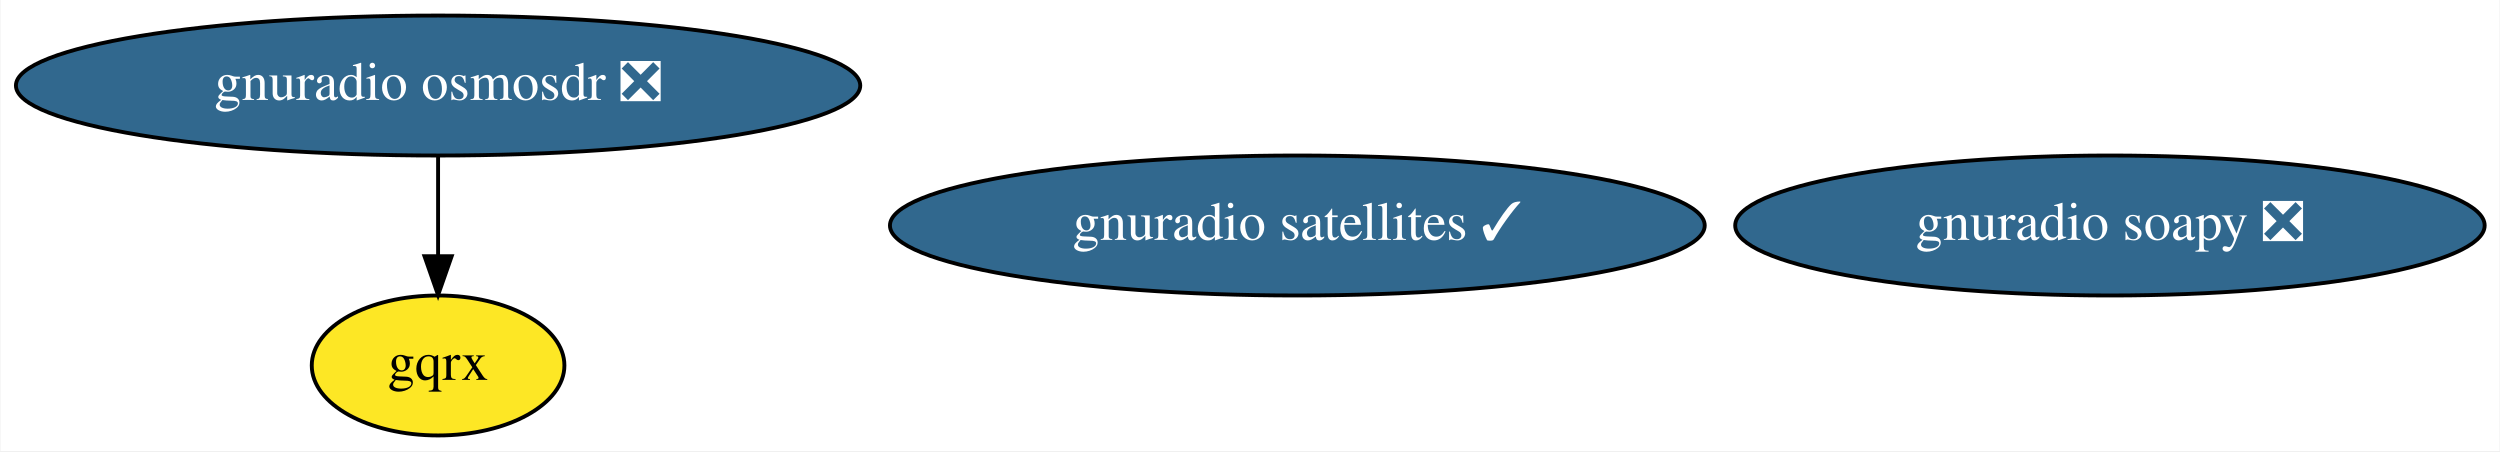
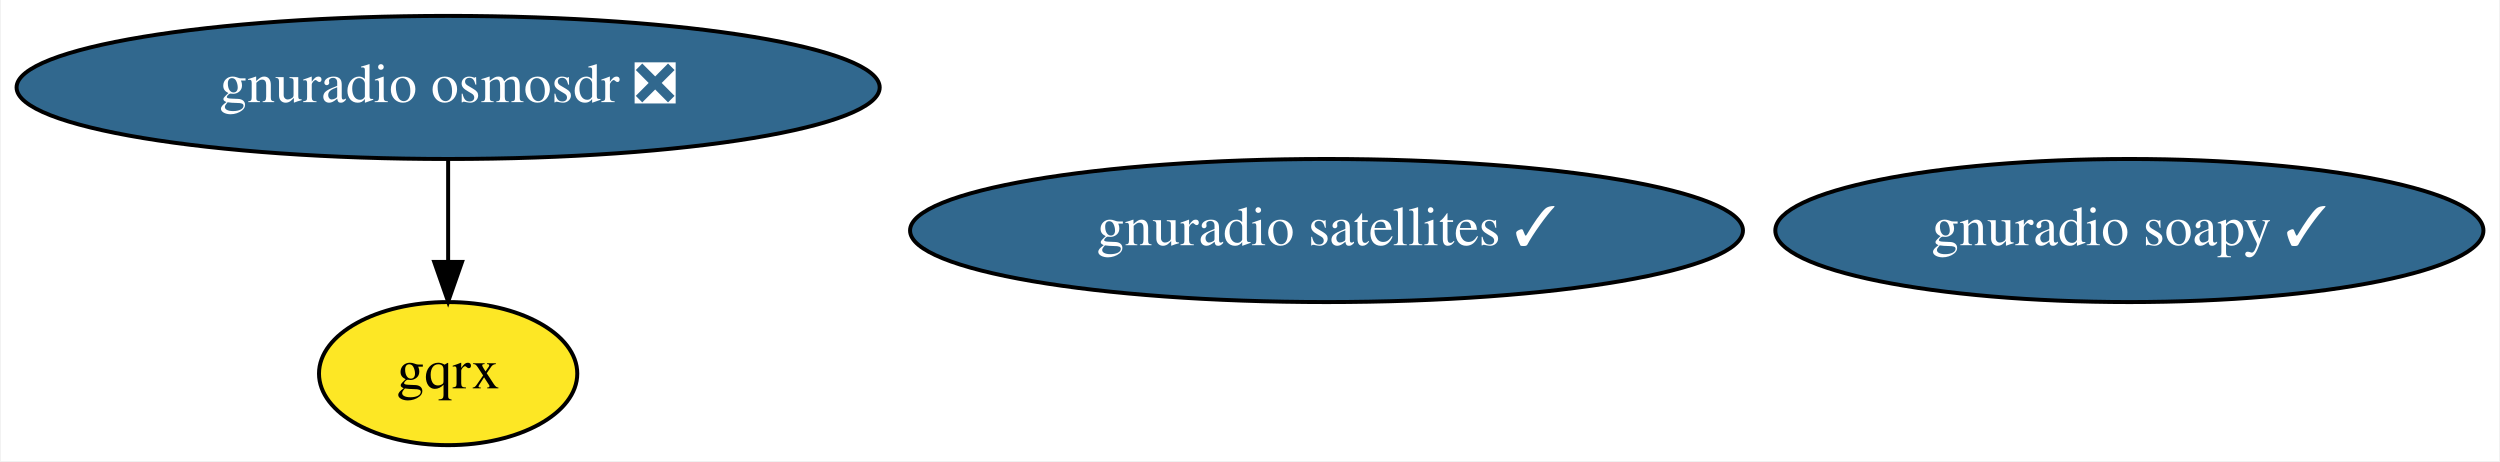
- <svg xmlns="http://www.w3.org/2000/svg" xmlns:xlink="http://www.w3.org/1999/xlink" width="643pt" height="116pt" viewBox="0.00 0.00 642.73 116.00">
+ <svg xmlns="http://www.w3.org/2000/svg" xmlns:xlink="http://www.w3.org/1999/xlink" width="629pt" height="116pt" viewBox="0.00 0.00 628.58 116.00">
  <g id="graph0" class="graph" transform="scale(1 1) rotate(0) translate(4 112)">
-     <polygon fill="white" stroke="transparent" points="-4,4 -4,-112 638.73,-112 638.73,4 -4,4" />
+     <polygon fill="white" stroke="transparent" points="-4,4 -4,-112 624.58,-112 624.58,4 -4,4" />
    <g id="node1" class="node">
      <g id="a_node1">
        <a xlink:href="https://github.com/conda-forge/gnuradio-osmosdr-feedstock/pull/29" xlink:title="gnuradio osmosdr ❎">
          <ellipse fill="#31688e" stroke="black" cx="108.54" cy="-90" rx="108.58" ry="18" />
          <text text-anchor="middle" x="108.54" y="-86.3" font-family="Times,serif" font-size="14.00" fill="white">gnuradio osmosdr ❎</text>
        </a>
      </g>
    </g>
    <g id="node3" class="node">
      <g id="a_node3">
        <a xlink:href="https://github.com/conda-forge/gqrx-feedstock" xlink:title="gqrx">
          <ellipse fill="#fde725" stroke="black" cx="108.54" cy="-18" rx="32.49" ry="18" />
          <text text-anchor="middle" x="108.54" y="-14.3" font-family="Times,serif" font-size="14.00">gqrx</text>
        </a>
      </g>
    </g>
    <g id="edge1" class="edge">
      <path fill="none" stroke="black" d="M108.54,-71.7C108.54,-63.98 108.54,-54.71 108.54,-46.11" />
      <polygon fill="black" stroke="black" points="112.04,-46.1 108.54,-36.1 105.04,-46.1 112.04,-46.1" />
    </g>
    <g id="node2" class="node">
      <g id="a_node2">
-         <a xlink:href="https://github.com/conda-forge/gnuradio-soapy-feedstock/pull/22" xlink:title="gnuradio soapy ❎">
-           <ellipse fill="#31688e" stroke="black" cx="538.54" cy="-54" rx="96.38" ry="18" />
-           <text text-anchor="middle" x="538.54" y="-50.3" font-family="Times,serif" font-size="14.00" fill="white">gnuradio soapy ❎</text>
+         <a xlink:href="https://github.com/conda-forge/gnuradio-soapy-feedstock/pull/22" xlink:title="gnuradio soapy ✓">
+           <ellipse fill="#31688e" stroke="black" cx="531.54" cy="-54" rx="89.08" ry="18" />
+           <text text-anchor="middle" x="531.54" y="-50.3" font-family="Times,serif" font-size="14.00" fill="white">gnuradio soapy ✓</text>
        </a>
      </g>
    </g>
    <g id="node4" class="node">
      <g id="a_node4">
        <a xlink:href="https://github.com/conda-forge/gnuradio-satellites-feedstock/pull/41" xlink:title="gnuradio satellites ✓">
          <ellipse fill="#31688e" stroke="black" cx="329.54" cy="-54" rx="104.78" ry="18" />
          <text text-anchor="middle" x="329.54" y="-50.3" font-family="Times,serif" font-size="14.00" fill="white">gnuradio satellites ✓</text>
        </a>
      </g>
    </g>
  </g>
</svg>
